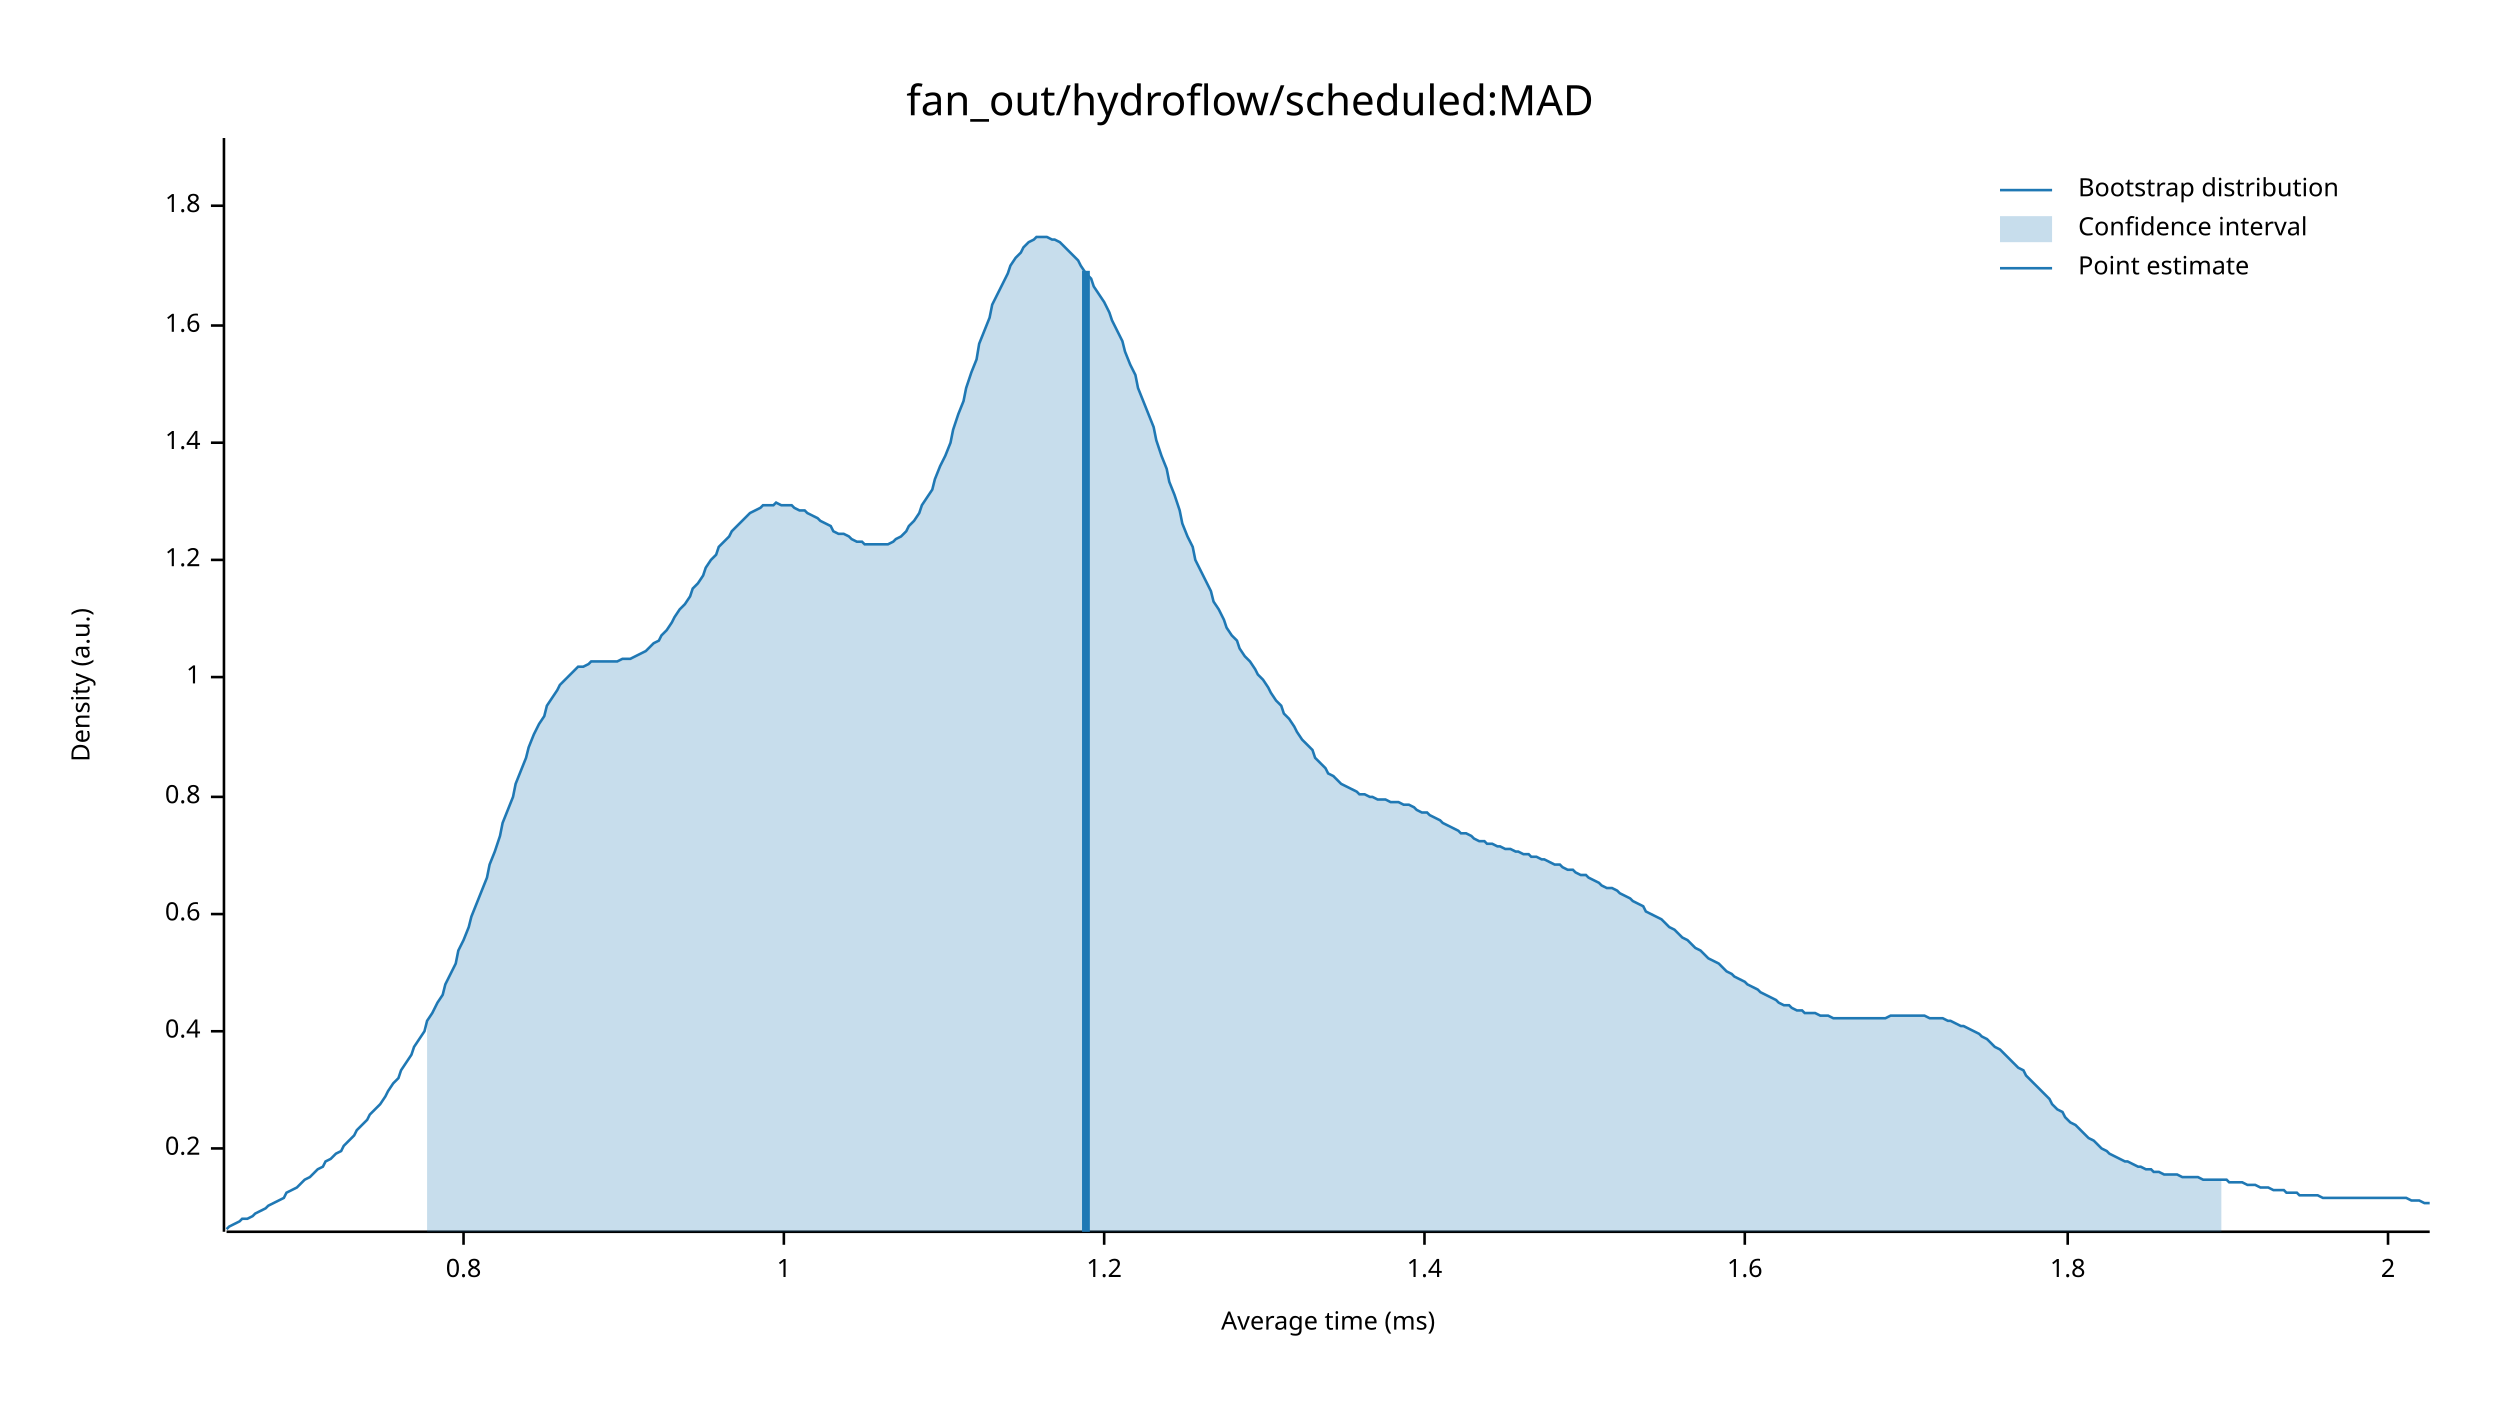
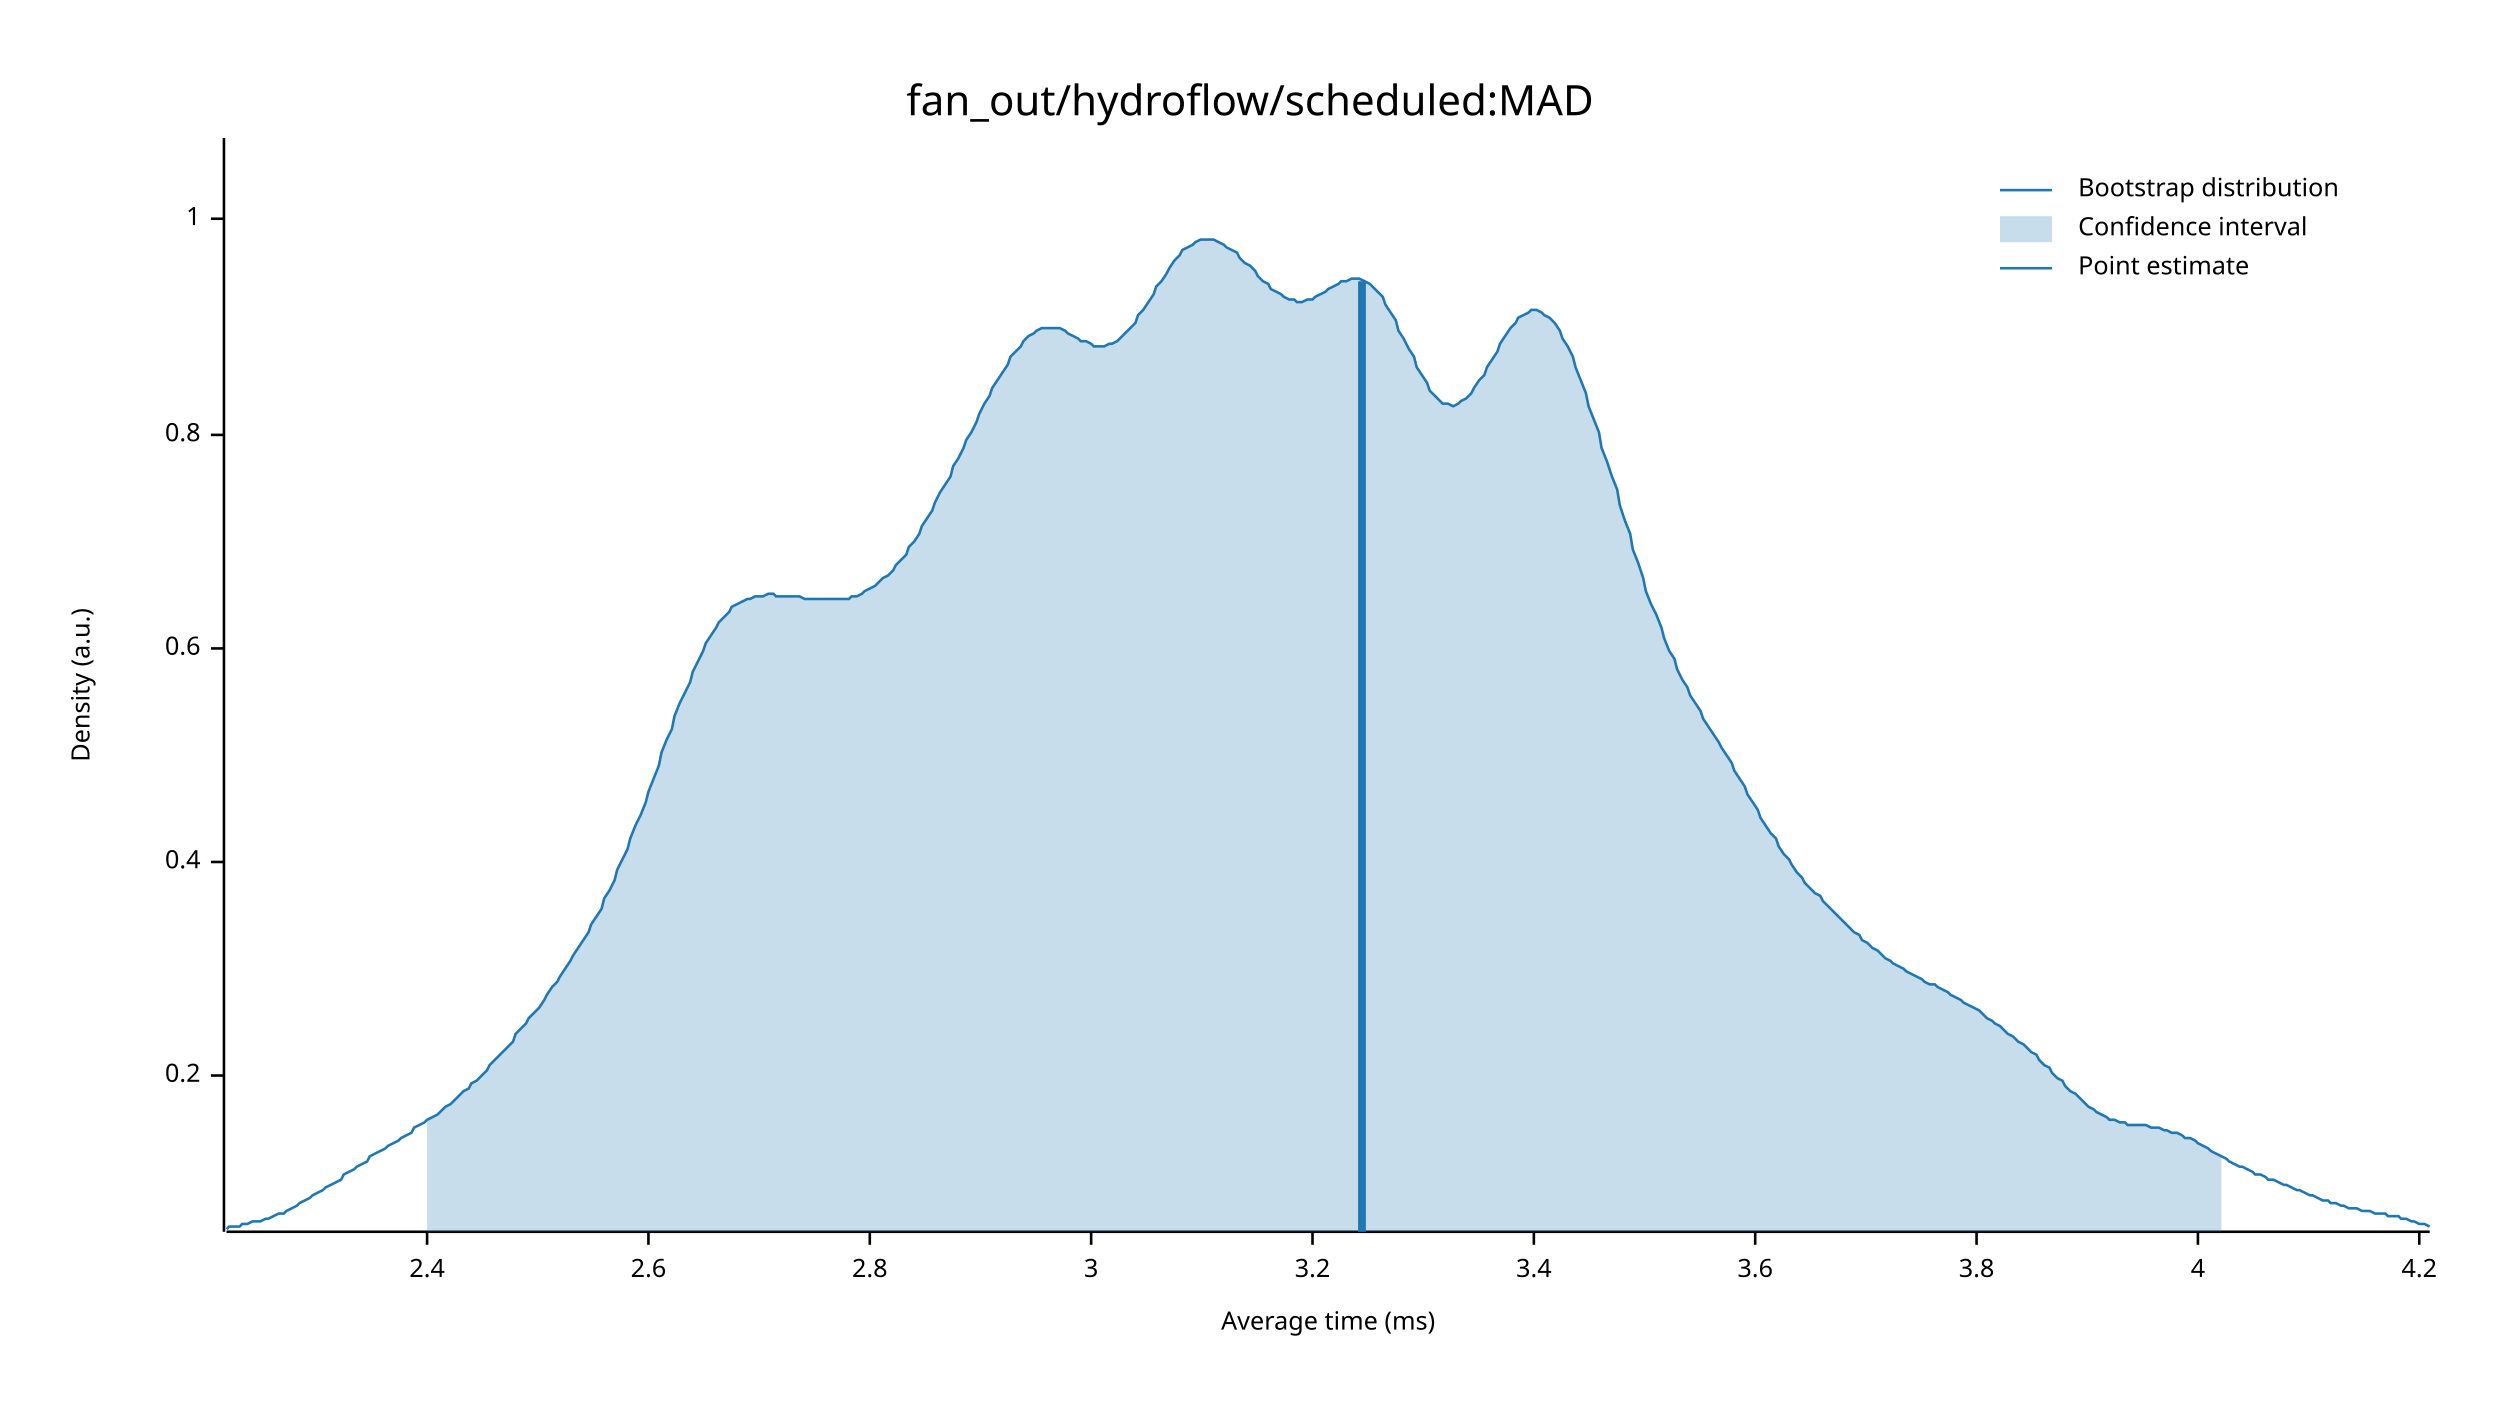
<svg xmlns="http://www.w3.org/2000/svg" width="960" height="540" viewBox="0 0 960 540">
  <text x="480" y="32" dy="0.76em" text-anchor="middle" font-family="sans-serif" font-size="16.129" opacity="1" fill="#000000">
fan_out/hydroflow/scheduled:MAD
</text>
  <text x="27" y="263" dy="0.76em" text-anchor="middle" font-family="sans-serif" font-size="9.677" opacity="1" fill="#000000" transform="rotate(270, 27, 263)">
Density (a.u.)
</text>
  <text x="510" y="513" dy="-0.5ex" text-anchor="middle" font-family="sans-serif" font-size="9.677" opacity="1" fill="#000000">
Average time (ms)
</text>
  <polyline fill="none" opacity="1" stroke="#000000" stroke-width="1" points="86,53 86,473 " />
-   <text x="77" y="441" dy="0.5ex" text-anchor="end" font-family="sans-serif" font-size="9.677" opacity="1" fill="#000000">
+   <text x="77" y="413" dy="0.5ex" text-anchor="end" font-family="sans-serif" font-size="9.677" opacity="1" fill="#000000">
0.2
</text>
-   <polyline fill="none" opacity="1" stroke="#000000" stroke-width="1" points="81,441 86,441 " />
-   <text x="77" y="396" dy="0.5ex" text-anchor="end" font-family="sans-serif" font-size="9.677" opacity="1" fill="#000000">
+   <polyline fill="none" opacity="1" stroke="#000000" stroke-width="1" points="81,413 86,413 " />
+   <text x="77" y="331" dy="0.5ex" text-anchor="end" font-family="sans-serif" font-size="9.677" opacity="1" fill="#000000">
0.4
</text>
-   <polyline fill="none" opacity="1" stroke="#000000" stroke-width="1" points="81,396 86,396 " />
-   <text x="77" y="351" dy="0.5ex" text-anchor="end" font-family="sans-serif" font-size="9.677" opacity="1" fill="#000000">
+   <polyline fill="none" opacity="1" stroke="#000000" stroke-width="1" points="81,331 86,331 " />
+   <text x="77" y="249" dy="0.5ex" text-anchor="end" font-family="sans-serif" font-size="9.677" opacity="1" fill="#000000">
0.6
</text>
-   <polyline fill="none" opacity="1" stroke="#000000" stroke-width="1" points="81,351 86,351 " />
-   <text x="77" y="306" dy="0.5ex" text-anchor="end" font-family="sans-serif" font-size="9.677" opacity="1" fill="#000000">
+   <polyline fill="none" opacity="1" stroke="#000000" stroke-width="1" points="81,249 86,249 " />
+   <text x="77" y="167" dy="0.5ex" text-anchor="end" font-family="sans-serif" font-size="9.677" opacity="1" fill="#000000">
0.8
</text>
-   <polyline fill="none" opacity="1" stroke="#000000" stroke-width="1" points="81,306 86,306 " />
-   <text x="77" y="260" dy="0.5ex" text-anchor="end" font-family="sans-serif" font-size="9.677" opacity="1" fill="#000000">
+   <polyline fill="none" opacity="1" stroke="#000000" stroke-width="1" points="81,167 86,167 " />
+   <text x="77" y="84" dy="0.5ex" text-anchor="end" font-family="sans-serif" font-size="9.677" opacity="1" fill="#000000">
1
</text>
-   <polyline fill="none" opacity="1" stroke="#000000" stroke-width="1" points="81,260 86,260 " />
-   <text x="77" y="215" dy="0.5ex" text-anchor="end" font-family="sans-serif" font-size="9.677" opacity="1" fill="#000000">
- 1.2
+   <polyline fill="none" opacity="1" stroke="#000000" stroke-width="1" points="81,84 86,84 " />
+   <polyline fill="none" opacity="1" stroke="#000000" stroke-width="1" points="87,473 933,473 " />
+   <text x="164" y="483" dy="0.76em" text-anchor="middle" font-family="sans-serif" font-size="9.677" opacity="1" fill="#000000">
+ 2.4
</text>
-   <polyline fill="none" opacity="1" stroke="#000000" stroke-width="1" points="81,215 86,215 " />
-   <text x="77" y="170" dy="0.5ex" text-anchor="end" font-family="sans-serif" font-size="9.677" opacity="1" fill="#000000">
- 1.4
+   <polyline fill="none" opacity="1" stroke="#000000" stroke-width="1" points="164,473 164,478 " />
+   <text x="249" y="483" dy="0.76em" text-anchor="middle" font-family="sans-serif" font-size="9.677" opacity="1" fill="#000000">
+ 2.6
</text>
-   <polyline fill="none" opacity="1" stroke="#000000" stroke-width="1" points="81,170 86,170 " />
-   <text x="77" y="125" dy="0.5ex" text-anchor="end" font-family="sans-serif" font-size="9.677" opacity="1" fill="#000000">
- 1.6
+   <polyline fill="none" opacity="1" stroke="#000000" stroke-width="1" points="249,473 249,478 " />
+   <text x="334" y="483" dy="0.76em" text-anchor="middle" font-family="sans-serif" font-size="9.677" opacity="1" fill="#000000">
+ 2.8
</text>
-   <polyline fill="none" opacity="1" stroke="#000000" stroke-width="1" points="81,125 86,125 " />
-   <text x="77" y="79" dy="0.5ex" text-anchor="end" font-family="sans-serif" font-size="9.677" opacity="1" fill="#000000">
- 1.8
+   <polyline fill="none" opacity="1" stroke="#000000" stroke-width="1" points="334,473 334,478 " />
+   <text x="419" y="483" dy="0.76em" text-anchor="middle" font-family="sans-serif" font-size="9.677" opacity="1" fill="#000000">
+ 3
</text>
-   <polyline fill="none" opacity="1" stroke="#000000" stroke-width="1" points="81,79 86,79 " />
-   <polyline fill="none" opacity="1" stroke="#000000" stroke-width="1" points="87,473 933,473 " />
-   <text x="178" y="483" dy="0.76em" text-anchor="middle" font-family="sans-serif" font-size="9.677" opacity="1" fill="#000000">
- 0.8
+   <polyline fill="none" opacity="1" stroke="#000000" stroke-width="1" points="419,473 419,478 " />
+   <text x="504" y="483" dy="0.76em" text-anchor="middle" font-family="sans-serif" font-size="9.677" opacity="1" fill="#000000">
+ 3.2
</text>
-   <polyline fill="none" opacity="1" stroke="#000000" stroke-width="1" points="178,473 178,478 " />
-   <text x="301" y="483" dy="0.76em" text-anchor="middle" font-family="sans-serif" font-size="9.677" opacity="1" fill="#000000">
- 1
+   <polyline fill="none" opacity="1" stroke="#000000" stroke-width="1" points="504,473 504,478 " />
+   <text x="589" y="483" dy="0.76em" text-anchor="middle" font-family="sans-serif" font-size="9.677" opacity="1" fill="#000000">
+ 3.4
</text>
-   <polyline fill="none" opacity="1" stroke="#000000" stroke-width="1" points="301,473 301,478 " />
-   <text x="424" y="483" dy="0.76em" text-anchor="middle" font-family="sans-serif" font-size="9.677" opacity="1" fill="#000000">
- 1.2
+   <polyline fill="none" opacity="1" stroke="#000000" stroke-width="1" points="589,473 589,478 " />
+   <text x="674" y="483" dy="0.76em" text-anchor="middle" font-family="sans-serif" font-size="9.677" opacity="1" fill="#000000">
+ 3.6
</text>
-   <polyline fill="none" opacity="1" stroke="#000000" stroke-width="1" points="424,473 424,478 " />
-   <text x="547" y="483" dy="0.76em" text-anchor="middle" font-family="sans-serif" font-size="9.677" opacity="1" fill="#000000">
- 1.4
+   <polyline fill="none" opacity="1" stroke="#000000" stroke-width="1" points="674,473 674,478 " />
+   <text x="759" y="483" dy="0.76em" text-anchor="middle" font-family="sans-serif" font-size="9.677" opacity="1" fill="#000000">
+ 3.8
</text>
-   <polyline fill="none" opacity="1" stroke="#000000" stroke-width="1" points="547,473 547,478 " />
-   <text x="670" y="483" dy="0.76em" text-anchor="middle" font-family="sans-serif" font-size="9.677" opacity="1" fill="#000000">
- 1.6
+   <polyline fill="none" opacity="1" stroke="#000000" stroke-width="1" points="759,473 759,478 " />
+   <text x="844" y="483" dy="0.76em" text-anchor="middle" font-family="sans-serif" font-size="9.677" opacity="1" fill="#000000">
+ 4
</text>
-   <polyline fill="none" opacity="1" stroke="#000000" stroke-width="1" points="670,473 670,478 " />
-   <text x="794" y="483" dy="0.76em" text-anchor="middle" font-family="sans-serif" font-size="9.677" opacity="1" fill="#000000">
- 1.8
+   <polyline fill="none" opacity="1" stroke="#000000" stroke-width="1" points="844,473 844,478 " />
+   <text x="929" y="483" dy="0.76em" text-anchor="middle" font-family="sans-serif" font-size="9.677" opacity="1" fill="#000000">
+ 4.2
</text>
-   <polyline fill="none" opacity="1" stroke="#000000" stroke-width="1" points="794,473 794,478 " />
-   <text x="917" y="483" dy="0.76em" text-anchor="middle" font-family="sans-serif" font-size="9.677" opacity="1" fill="#000000">
- 2
- </text>
-   <polyline fill="none" opacity="1" stroke="#000000" stroke-width="1" points="917,473 917,478 " />
-   <polyline fill="none" opacity="1" stroke="#1F78B4" stroke-width="1" points="87,472 88,471 90,470 92,469 93,468 95,468 97,467 98,466 100,465 102,464 103,463 105,462 107,461 109,460 110,458 112,457 114,456 115,455 117,453 119,452 120,451 122,449 124,448 125,446 127,445 129,443 131,442 132,440 134,438 136,436 137,434 139,432 141,430 142,428 144,426 146,424 148,421 149,419 151,416 153,414 154,411 156,408 158,405 159,402 161,399 163,396 164,392 166,389 168,385 170,382 171,378 173,374 175,370 176,365 178,361 180,356 181,352 183,347 185,342 187,337 188,332 190,327 192,321 193,316 195,311 197,306 198,301 200,296 202,291 203,287 205,282 207,278 209,275 210,271 212,268 214,265 215,263 217,261 219,259 220,258 222,256 224,256 226,255 227,254 229,254 231,254 232,254 234,254 236,254 237,254 239,253 241,253 242,253 244,252 246,251 248,250 249,249 251,247 253,246 254,244 256,242 258,239 259,237 261,234 263,232 265,229 266,226 268,224 270,221 271,218 273,215 275,213 276,210 278,208 280,206 281,204 283,202 285,200 287,198 288,197 290,196 292,195 293,194 295,194 297,194 298,193 300,194 302,194 304,194 305,195 307,196 309,196 310,197 312,198 314,199 315,200 317,201 319,202 320,204 322,205 324,205 326,206 327,207 329,208 331,208 332,209 334,209 336,209 337,209 339,209 341,209 343,208 344,207 346,206 348,204 349,202 351,200 353,197 354,194 356,191 358,188 359,184 361,179 363,175 365,170 366,165 368,159 370,154 371,149 373,143 375,138 376,132 378,127 380,122 381,117 383,113 385,109 387,105 388,102 390,99 392,97 393,95 395,93 397,92 398,91 400,91 402,91 404,92 405,92 407,93 409,95 410,96 412,98 414,100 415,102 417,105 419,107 420,110 422,113 424,116 426,120 427,123 429,127 431,131 432,135 434,140 436,144 437,149 439,154 441,159 443,164 444,169 446,175 448,180 449,185 451,190 453,196 454,201 456,206 458,210 459,215 461,219 463,223 465,227 466,231 468,234 470,238 471,241 473,244 475,246 476,249 478,252 480,254 482,257 483,259 485,261 487,264 488,266 490,269 492,271 493,274 495,276 497,279 498,281 500,284 502,286 504,288 505,291 507,293 509,295 510,297 512,298 514,300 515,301 517,302 519,303 521,304 522,305 524,305 526,306 527,306 529,307 531,307 532,307 534,308 536,308 537,308 539,309 541,309 543,310 544,311 546,312 548,312 549,313 551,314 553,315 554,316 556,317 558,318 560,319 561,320 563,320 565,321 566,322 568,323 570,323 571,324 573,324 575,325 576,325 578,326 580,326 582,327 583,327 585,328 587,328 588,329 590,329 592,330 593,330 595,331 597,332 599,332 600,333 602,334 604,334 605,335 607,336 609,336 610,337 612,338 614,339 615,340 617,341 619,341 621,342 622,343 624,344 626,345 627,346 629,347 631,348 632,350 634,351 636,352 638,353 639,354 641,356 643,357 644,358 646,360 648,361 649,362 651,364 653,365 654,366 656,368 658,369 660,370 661,371 663,373 665,374 666,375 668,376 670,377 671,378 673,379 675,380 676,381 678,382 680,383 682,384 683,385 685,386 687,386 688,387 690,388 692,388 693,389 695,389 697,389 699,390 700,390 702,390 704,391 705,391 707,391 709,391 710,391 712,391 714,391 715,391 717,391 719,391 721,391 722,391 724,391 726,390 727,390 729,390 731,390 732,390 734,390 736,390 738,390 739,390 741,391 743,391 744,391 746,391 748,392 749,392 751,393 753,394 754,394 756,395 758,396 760,397 761,398 763,399 765,401 766,402 768,403 770,405 771,406 773,408 775,410 777,411 778,413 780,415 782,417 783,418 785,420 787,422 788,424 790,426 792,427 793,429 795,431 797,432 799,434 800,435 802,437 804,438 805,439 807,441 809,442 810,443 812,444 814,445 816,446 817,446 819,447 821,448 822,448 824,449 826,449 827,450 829,450 831,451 832,451 834,451 836,451 838,452 839,452 841,452 843,452 844,452 846,453 848,453 849,453 851,453 853,453 855,453 856,454 858,454 860,454 861,454 863,455 865,455 866,455 868,456 870,456 871,456 873,457 875,457 877,457 878,458 880,458 882,458 883,459 885,459 887,459 888,459 890,459 892,460 894,460 895,460 897,460 899,460 900,460 902,460 904,460 905,460 907,460 909,460 910,460 912,460 914,460 916,460 917,460 919,460 921,460 922,460 924,460 926,461 927,461 929,461 931,462 933,462 " />
-   <polygon opacity="0.25" fill="#1F78B4" points="164,392 166,389 168,385 170,382 171,378 173,374 175,370 176,365 178,361 180,356 181,352 183,347 185,342 187,337 188,332 190,327 192,321 193,316 195,311 197,306 198,301 200,296 202,291 203,287 205,282 207,278 209,275 210,271 212,268 214,265 215,263 217,261 219,259 220,258 222,256 224,256 226,255 227,254 229,254 231,254 232,254 234,254 236,254 237,254 239,253 241,253 242,253 244,252 246,251 248,250 249,249 251,247 253,246 254,244 256,242 258,239 259,237 261,234 263,232 265,229 266,226 268,224 270,221 271,218 273,215 275,213 276,210 278,208 280,206 281,204 283,202 285,200 287,198 288,197 290,196 292,195 293,194 295,194 297,194 298,193 300,194 302,194 304,194 305,195 307,196 309,196 310,197 312,198 314,199 315,200 317,201 319,202 320,204 322,205 324,205 326,206 327,207 329,208 331,208 332,209 334,209 336,209 337,209 339,209 341,209 343,208 344,207 346,206 348,204 349,202 351,200 353,197 354,194 356,191 358,188 359,184 361,179 363,175 365,170 366,165 368,159 370,154 371,149 373,143 375,138 376,132 378,127 380,122 381,117 383,113 385,109 387,105 388,102 390,99 392,97 393,95 395,93 397,92 398,91 400,91 402,91 404,92 405,92 407,93 409,95 410,96 412,98 414,100 415,102 417,105 419,107 420,110 422,113 424,116 426,120 427,123 429,127 431,131 432,135 434,140 436,144 437,149 439,154 441,159 443,164 444,169 446,175 448,180 449,185 451,190 453,196 454,201 456,206 458,210 459,215 461,219 463,223 465,227 466,231 468,234 470,238 471,241 473,244 475,246 476,249 478,252 480,254 482,257 483,259 485,261 487,264 488,266 490,269 492,271 493,274 495,276 497,279 498,281 500,284 502,286 504,288 505,291 507,293 509,295 510,297 512,298 514,300 515,301 517,302 519,303 521,304 522,305 524,305 526,306 527,306 529,307 531,307 532,307 534,308 536,308 537,308 539,309 541,309 543,310 544,311 546,312 548,312 549,313 551,314 553,315 554,316 556,317 558,318 560,319 561,320 563,320 565,321 566,322 568,323 570,323 571,324 573,324 575,325 576,325 578,326 580,326 582,327 583,327 585,328 587,328 588,329 590,329 592,330 593,330 595,331 597,332 599,332 600,333 602,334 604,334 605,335 607,336 609,336 610,337 612,338 614,339 615,340 617,341 619,341 621,342 622,343 624,344 626,345 627,346 629,347 631,348 632,350 634,351 636,352 638,353 639,354 641,356 643,357 644,358 646,360 648,361 649,362 651,364 653,365 654,366 656,368 658,369 660,370 661,371 663,373 665,374 666,375 668,376 670,377 671,378 673,379 675,380 676,381 678,382 680,383 682,384 683,385 685,386 687,386 688,387 690,388 692,388 693,389 695,389 697,389 699,390 700,390 702,390 704,391 705,391 707,391 709,391 710,391 712,391 714,391 715,391 717,391 719,391 721,391 722,391 724,391 726,390 727,390 729,390 731,390 732,390 734,390 736,390 738,390 739,390 741,391 743,391 744,391 746,391 748,392 749,392 751,393 753,394 754,394 756,395 758,396 760,397 761,398 763,399 765,401 766,402 768,403 770,405 771,406 773,408 775,410 777,411 778,413 780,415 782,417 783,418 785,420 787,422 788,424 790,426 792,427 793,429 795,431 797,432 799,434 800,435 802,437 804,438 805,439 807,441 809,442 810,443 812,444 814,445 816,446 817,446 819,447 821,448 822,448 824,449 826,449 827,450 829,450 831,451 832,451 834,451 836,451 838,452 839,452 841,452 843,452 844,452 846,453 848,453 849,453 851,453 853,453 853,473 164,473 " />
-   <polyline fill="none" opacity="1" stroke="#1F78B4" stroke-width="3" points="417,473 417,104 " />
+   <polyline fill="none" opacity="1" stroke="#000000" stroke-width="1" points="929,473 929,478 " />
+   <polyline fill="none" opacity="1" stroke="#1F78B4" stroke-width="1" points="87,472 88,471 90,471 92,471 93,470 95,470 97,469 98,469 100,469 102,468 103,468 105,467 107,466 109,466 110,465 112,464 114,463 115,462 117,461 119,460 120,459 122,458 124,457 125,456 127,455 129,454 131,453 132,451 134,450 136,449 137,448 139,447 141,446 142,444 144,443 146,442 148,441 149,440 151,439 153,438 154,437 156,436 158,435 159,433 161,432 163,431 164,430 166,429 168,428 170,426 171,425 173,424 175,422 176,421 178,419 180,418 181,416 183,415 185,413 187,411 188,409 190,407 192,405 193,404 195,402 197,400 198,397 200,395 202,393 203,391 205,389 207,387 209,384 210,382 212,379 214,377 215,375 217,372 219,369 220,367 222,364 224,361 226,358 227,355 229,352 231,349 232,345 234,342 236,338 237,334 239,330 241,326 242,322 244,317 246,313 248,308 249,304 251,299 253,294 254,289 256,284 258,280 259,275 261,270 263,266 265,262 266,258 268,254 270,250 271,247 273,244 275,241 276,239 278,237 280,235 281,233 283,232 285,231 287,230 288,230 290,229 292,229 293,229 295,228 297,228 298,229 300,229 302,229 304,229 305,229 307,229 309,230 310,230 312,230 314,230 315,230 317,230 319,230 320,230 322,230 324,230 326,230 327,229 329,229 331,228 332,227 334,226 336,225 337,224 339,222 341,221 343,219 344,217 346,215 348,213 349,210 351,208 353,205 354,202 356,199 358,196 359,193 361,189 363,186 365,183 366,179 368,176 370,172 371,169 373,166 375,162 376,159 378,155 380,152 381,149 383,146 385,143 387,140 388,137 390,135 392,133 393,131 395,129 397,128 398,127 400,126 402,126 404,126 405,126 407,126 409,127 410,128 412,129 414,130 415,131 417,131 419,132 420,133 422,133 424,133 426,132 427,132 429,131 431,129 432,128 434,126 436,124 437,121 439,119 441,116 443,113 444,110 446,108 448,105 449,103 451,100 453,98 454,96 456,95 458,94 459,93 461,92 463,92 465,92 466,92 468,93 470,94 471,95 473,96 475,97 476,99 478,101 480,102 482,104 483,106 485,108 487,109 488,111 490,112 492,113 493,114 495,115 497,115 498,116 500,116 502,115 504,115 505,114 507,113 509,112 510,111 512,110 514,109 515,108 517,108 519,107 521,107 522,107 524,108 526,109 527,110 529,112 531,114 532,117 534,120 536,123 537,127 539,130 541,134 543,137 544,141 546,144 548,147 549,150 551,152 553,154 554,155 556,155 558,156 560,155 561,154 563,153 565,151 566,149 568,146 570,144 571,141 573,138 575,135 576,132 578,129 580,126 582,124 583,122 585,121 587,120 588,119 590,119 592,120 593,121 595,122 597,124 599,127 600,130 602,133 604,137 605,141 607,146 609,151 610,156 612,161 614,166 615,172 617,177 619,183 621,188 622,194 624,200 626,205 627,211 629,216 631,222 632,227 634,232 636,236 638,241 639,245 641,250 643,253 644,257 646,261 648,264 649,267 651,270 653,273 654,276 656,279 658,282 660,285 661,287 663,290 665,293 666,296 668,299 670,302 671,305 673,308 675,311 676,314 678,317 680,320 682,322 683,325 685,328 687,330 688,332 690,335 692,337 693,339 695,341 697,343 699,344 700,346 702,348 704,350 705,351 707,353 709,355 710,356 712,358 714,359 715,361 717,362 719,364 721,365 722,366 724,368 726,369 727,370 729,371 731,372 732,373 734,374 736,375 738,376 739,377 741,378 743,378 744,379 746,380 748,381 749,382 751,383 753,384 754,385 756,386 758,387 760,388 761,389 763,391 765,392 766,393 768,394 770,396 771,397 773,398 775,400 777,401 778,402 780,404 782,405 783,407 785,409 787,410 788,412 790,414 792,415 793,417 795,419 797,420 799,422 800,423 802,425 804,426 805,427 807,428 809,429 810,430 812,430 814,431 816,431 817,432 819,432 821,432 822,432 824,432 826,433 827,433 829,433 831,434 832,434 834,435 836,435 838,436 839,437 841,437 843,438 844,439 846,440 848,441 849,442 851,443 853,444 855,445 856,446 858,447 860,448 861,448 863,449 865,450 866,451 868,451 870,452 871,453 873,453 875,454 877,455 878,455 880,456 882,457 883,457 885,458 887,459 888,459 890,460 892,461 894,461 895,462 897,462 899,463 900,463 902,464 904,464 905,464 907,465 909,465 910,465 912,466 914,466 916,466 917,467 919,467 921,467 922,468 924,468 926,469 927,469 929,470 931,470 933,471 " />
+   <polygon opacity="0.25" fill="#1F78B4" points="164,430 166,429 168,428 170,426 171,425 173,424 175,422 176,421 178,419 180,418 181,416 183,415 185,413 187,411 188,409 190,407 192,405 193,404 195,402 197,400 198,397 200,395 202,393 203,391 205,389 207,387 209,384 210,382 212,379 214,377 215,375 217,372 219,369 220,367 222,364 224,361 226,358 227,355 229,352 231,349 232,345 234,342 236,338 237,334 239,330 241,326 242,322 244,317 246,313 248,308 249,304 251,299 253,294 254,289 256,284 258,280 259,275 261,270 263,266 265,262 266,258 268,254 270,250 271,247 273,244 275,241 276,239 278,237 280,235 281,233 283,232 285,231 287,230 288,230 290,229 292,229 293,229 295,228 297,228 298,229 300,229 302,229 304,229 305,229 307,229 309,230 310,230 312,230 314,230 315,230 317,230 319,230 320,230 322,230 324,230 326,230 327,229 329,229 331,228 332,227 334,226 336,225 337,224 339,222 341,221 343,219 344,217 346,215 348,213 349,210 351,208 353,205 354,202 356,199 358,196 359,193 361,189 363,186 365,183 366,179 368,176 370,172 371,169 373,166 375,162 376,159 378,155 380,152 381,149 383,146 385,143 387,140 388,137 390,135 392,133 393,131 395,129 397,128 398,127 400,126 402,126 404,126 405,126 407,126 409,127 410,128 412,129 414,130 415,131 417,131 419,132 420,133 422,133 424,133 426,132 427,132 429,131 431,129 432,128 434,126 436,124 437,121 439,119 441,116 443,113 444,110 446,108 448,105 449,103 451,100 453,98 454,96 456,95 458,94 459,93 461,92 463,92 465,92 466,92 468,93 470,94 471,95 473,96 475,97 476,99 478,101 480,102 482,104 483,106 485,108 487,109 488,111 490,112 492,113 493,114 495,115 497,115 498,116 500,116 502,115 504,115 505,114 507,113 509,112 510,111 512,110 514,109 515,108 517,108 519,107 521,107 522,107 524,108 526,109 527,110 529,112 531,114 532,117 534,120 536,123 537,127 539,130 541,134 543,137 544,141 546,144 548,147 549,150 551,152 553,154 554,155 556,155 558,156 560,155 561,154 563,153 565,151 566,149 568,146 570,144 571,141 573,138 575,135 576,132 578,129 580,126 582,124 583,122 585,121 587,120 588,119 590,119 592,120 593,121 595,122 597,124 599,127 600,130 602,133 604,137 605,141 607,146 609,151 610,156 612,161 614,166 615,172 617,177 619,183 621,188 622,194 624,200 626,205 627,211 629,216 631,222 632,227 634,232 636,236 638,241 639,245 641,250 643,253 644,257 646,261 648,264 649,267 651,270 653,273 654,276 656,279 658,282 660,285 661,287 663,290 665,293 666,296 668,299 670,302 671,305 673,308 675,311 676,314 678,317 680,320 682,322 683,325 685,328 687,330 688,332 690,335 692,337 693,339 695,341 697,343 699,344 700,346 702,348 704,350 705,351 707,353 709,355 710,356 712,358 714,359 715,361 717,362 719,364 721,365 722,366 724,368 726,369 727,370 729,371 731,372 732,373 734,374 736,375 738,376 739,377 741,378 743,378 744,379 746,380 748,381 749,382 751,383 753,384 754,385 756,386 758,387 760,388 761,389 763,391 765,392 766,393 768,394 770,396 771,397 773,398 775,400 777,401 778,402 780,404 782,405 783,407 785,409 787,410 788,412 790,414 792,415 793,417 795,419 797,420 799,422 800,423 802,425 804,426 805,427 807,428 809,429 810,430 812,430 814,431 816,431 817,432 819,432 821,432 822,432 824,432 826,433 827,433 829,433 831,434 832,434 834,435 836,435 838,436 839,437 841,437 843,438 844,439 846,440 848,441 849,442 851,443 853,444 853,473 164,473 " />
+   <polyline fill="none" opacity="1" stroke="#1F78B4" stroke-width="3" points="523,473 523,108 " />
  <text x="798" y="68" dy="0.76em" text-anchor="start" font-family="sans-serif" font-size="9.677" opacity="1" fill="#000000">
Bootstrap distribution
</text>
  <text x="798" y="83" dy="0.76em" text-anchor="start" font-family="sans-serif" font-size="9.677" opacity="1" fill="#000000">
Confidence interval
</text>
  <text x="798" y="98" dy="0.76em" text-anchor="start" font-family="sans-serif" font-size="9.677" opacity="1" fill="#000000">
Point estimate
</text>
  <polyline fill="none" opacity="1" stroke="#1F78B4" stroke-width="1" points="768,73 788,73 " />
  <rect x="768" y="83" width="20" height="10" opacity="0.25" fill="#1F78B4" stroke="none" />
  <polyline fill="none" opacity="1" stroke="#1F78B4" stroke-width="1" points="768,103 788,103 " />
</svg>
